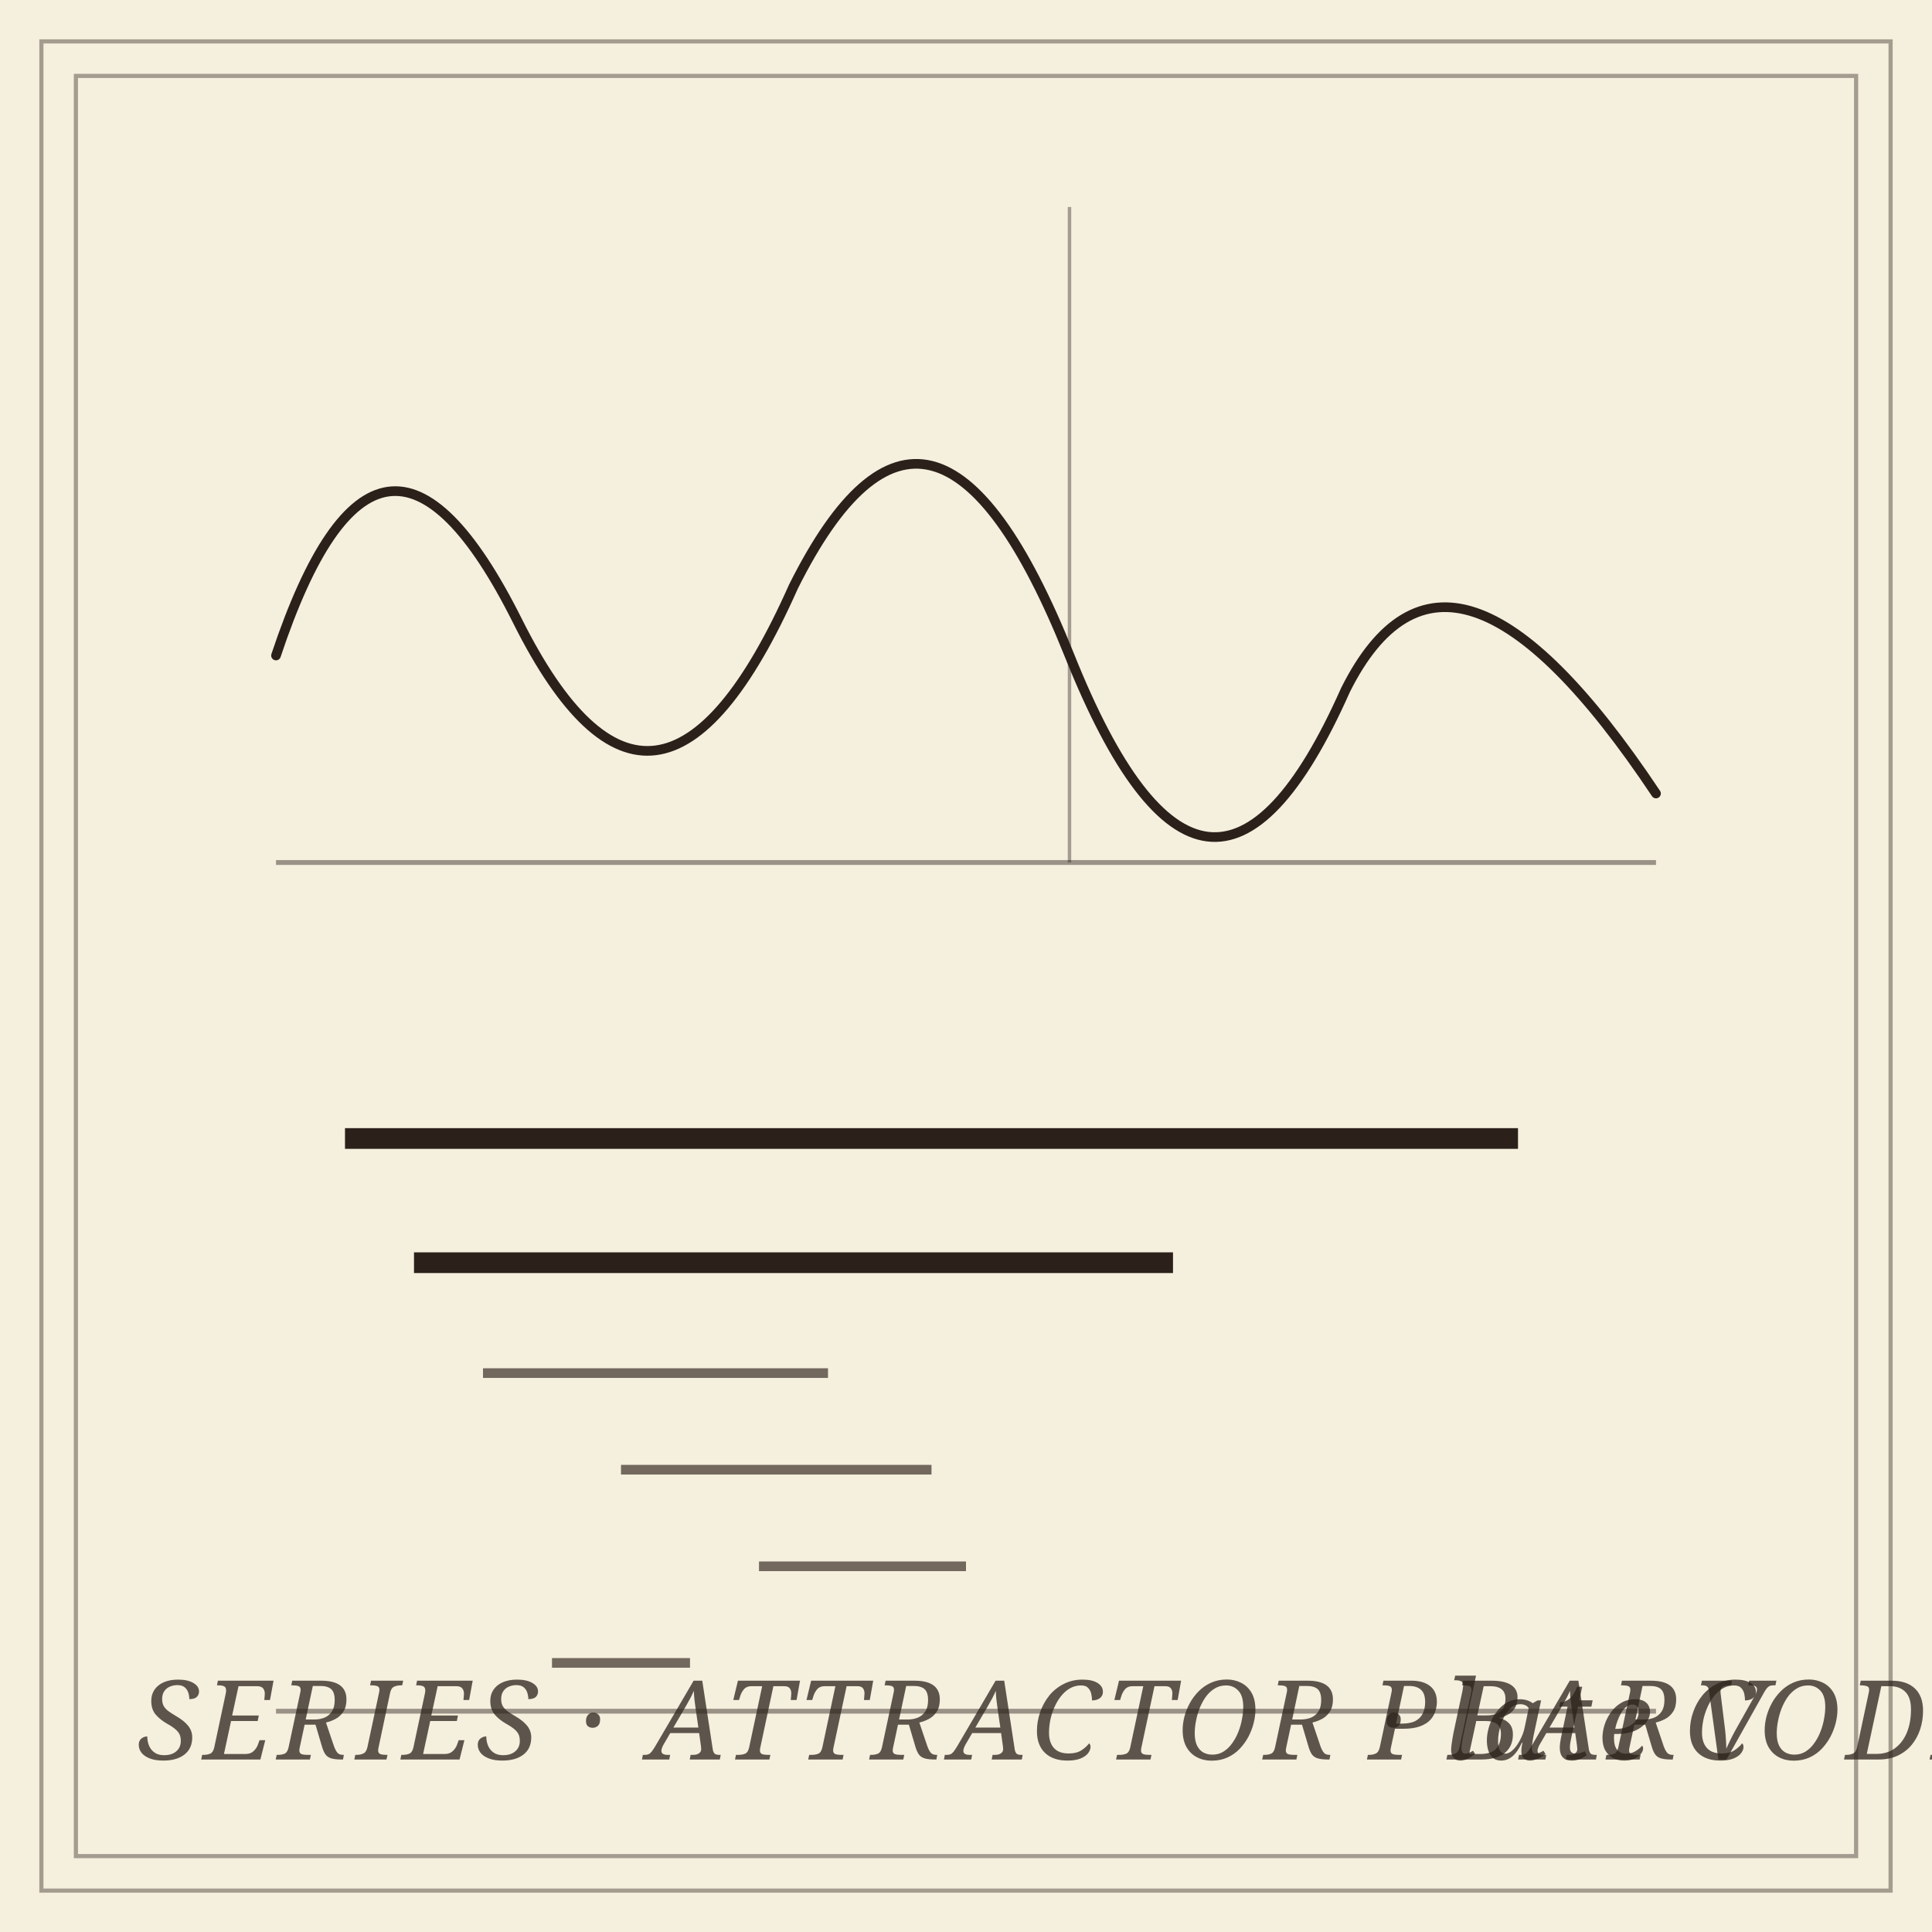
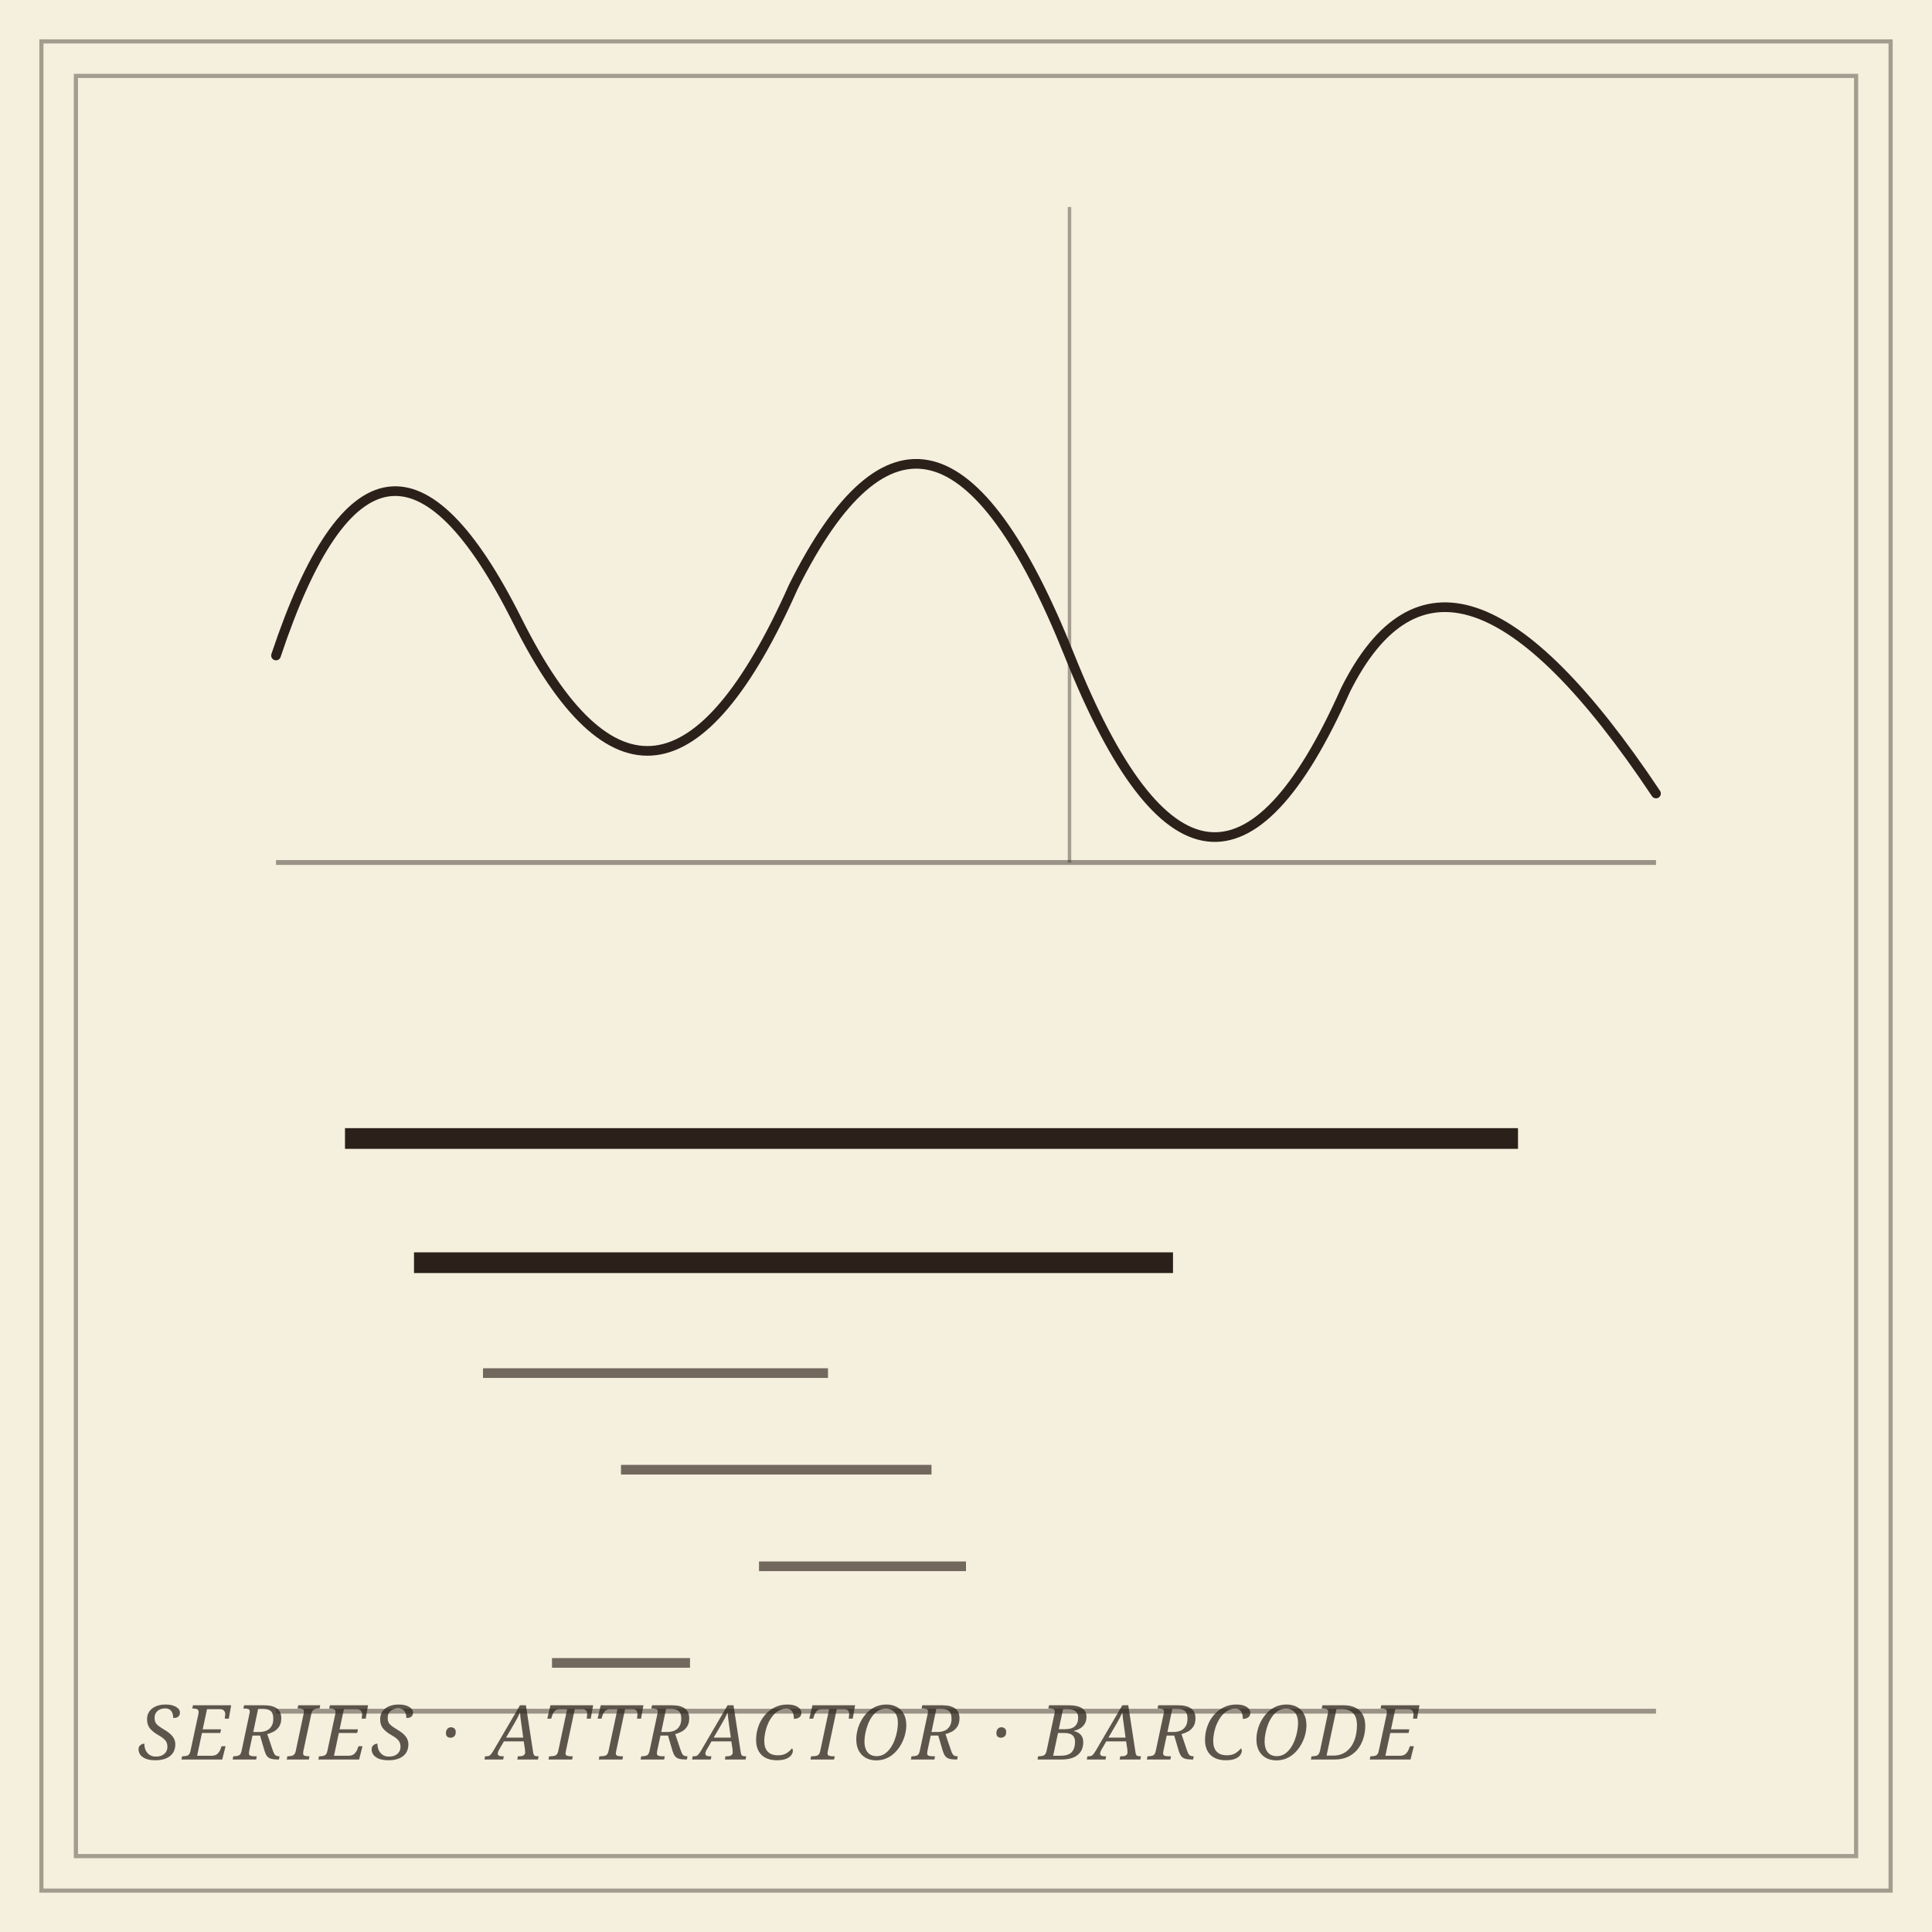
<svg xmlns="http://www.w3.org/2000/svg" viewBox="0 0 280 280" role="img" aria-label="TDA for time series: a wavy series with a persistence barcode underneath">
  <rect data-bg="paper" width="100%" height="100%" fill="#f5efde" />
  <defs>
    <style>
    .ink         { stroke: #2b211a; fill: none; stroke-width: 1.4; stroke-linecap: round; stroke-linejoin: round; }
    .hair        { stroke: #2b211a; fill: none; stroke-width: 0.5; opacity: 0.4; }
    .axis        { stroke: #2b211a; fill: none; stroke-width: 0.7; opacity: 0.45; }
    .bar         { stroke: #2b211a; fill: none; stroke-width: 3; stroke-linecap: butt; }
    .bar-thin    { stroke: #2b211a; fill: none; stroke-width: 1.4; stroke-linecap: butt; opacity: 0.65; }
    .frame       { stroke: #2b211a; fill: none; stroke-width: 0.6; opacity: 0.4; }
-     .panel-label { font-family: 'EB Garamond', Georgia, serif; font-style: italic; font-size: 16px; fill: #2b211a; opacity: 0.75; letter-spacing: 0.05em; }
+     .panel-label { font-family: 'EB Garamond', Georgia, serif; font-style: italic; font-size: 11px; fill: #2b211a; opacity: 0.75; letter-spacing: 0.05em; }
  </style>
  </defs>
  <rect class="frame" x="6" y="6" width="268" height="268" stroke-width="1.4" opacity="0.6" />
  <rect class="frame" x="11" y="11" width="258" height="258" stroke-width="0.5" opacity="0.4" />
  <line class="axis" x1="40" y1="125" x2="240" y2="125" />
  <path class="ink" d="M 40 95 Q 55 50 75 90 Q 95 130 115 85 Q 135 45 155 95 Q 175 145 195 100 Q 210 70 240 115" />
  <line class="hair" x1="155" y1="30" x2="155" y2="125" />
  <line class="axis" x1="40" y1="248" x2="240" y2="248" />
  <line class="bar" x1="50" y1="165" x2="220" y2="165" />
  <line class="bar" x1="60" y1="183" x2="170" y2="183" />
  <line class="bar-thin" x1="70" y1="199" x2="120" y2="199" />
  <line class="bar-thin" x1="90" y1="213" x2="135" y2="213" />
  <line class="bar-thin" x1="110" y1="227" x2="140" y2="227" />
  <line class="bar-thin" x1="80" y1="241" x2="100" y2="241" />
  <text class="panel-label" x="20" y="255">SERIES · ATTRACTOR · BARCODE</text>
-   <text class="panel-label" x="256" y="255" text-anchor="end">Plate V</text>
</svg>
